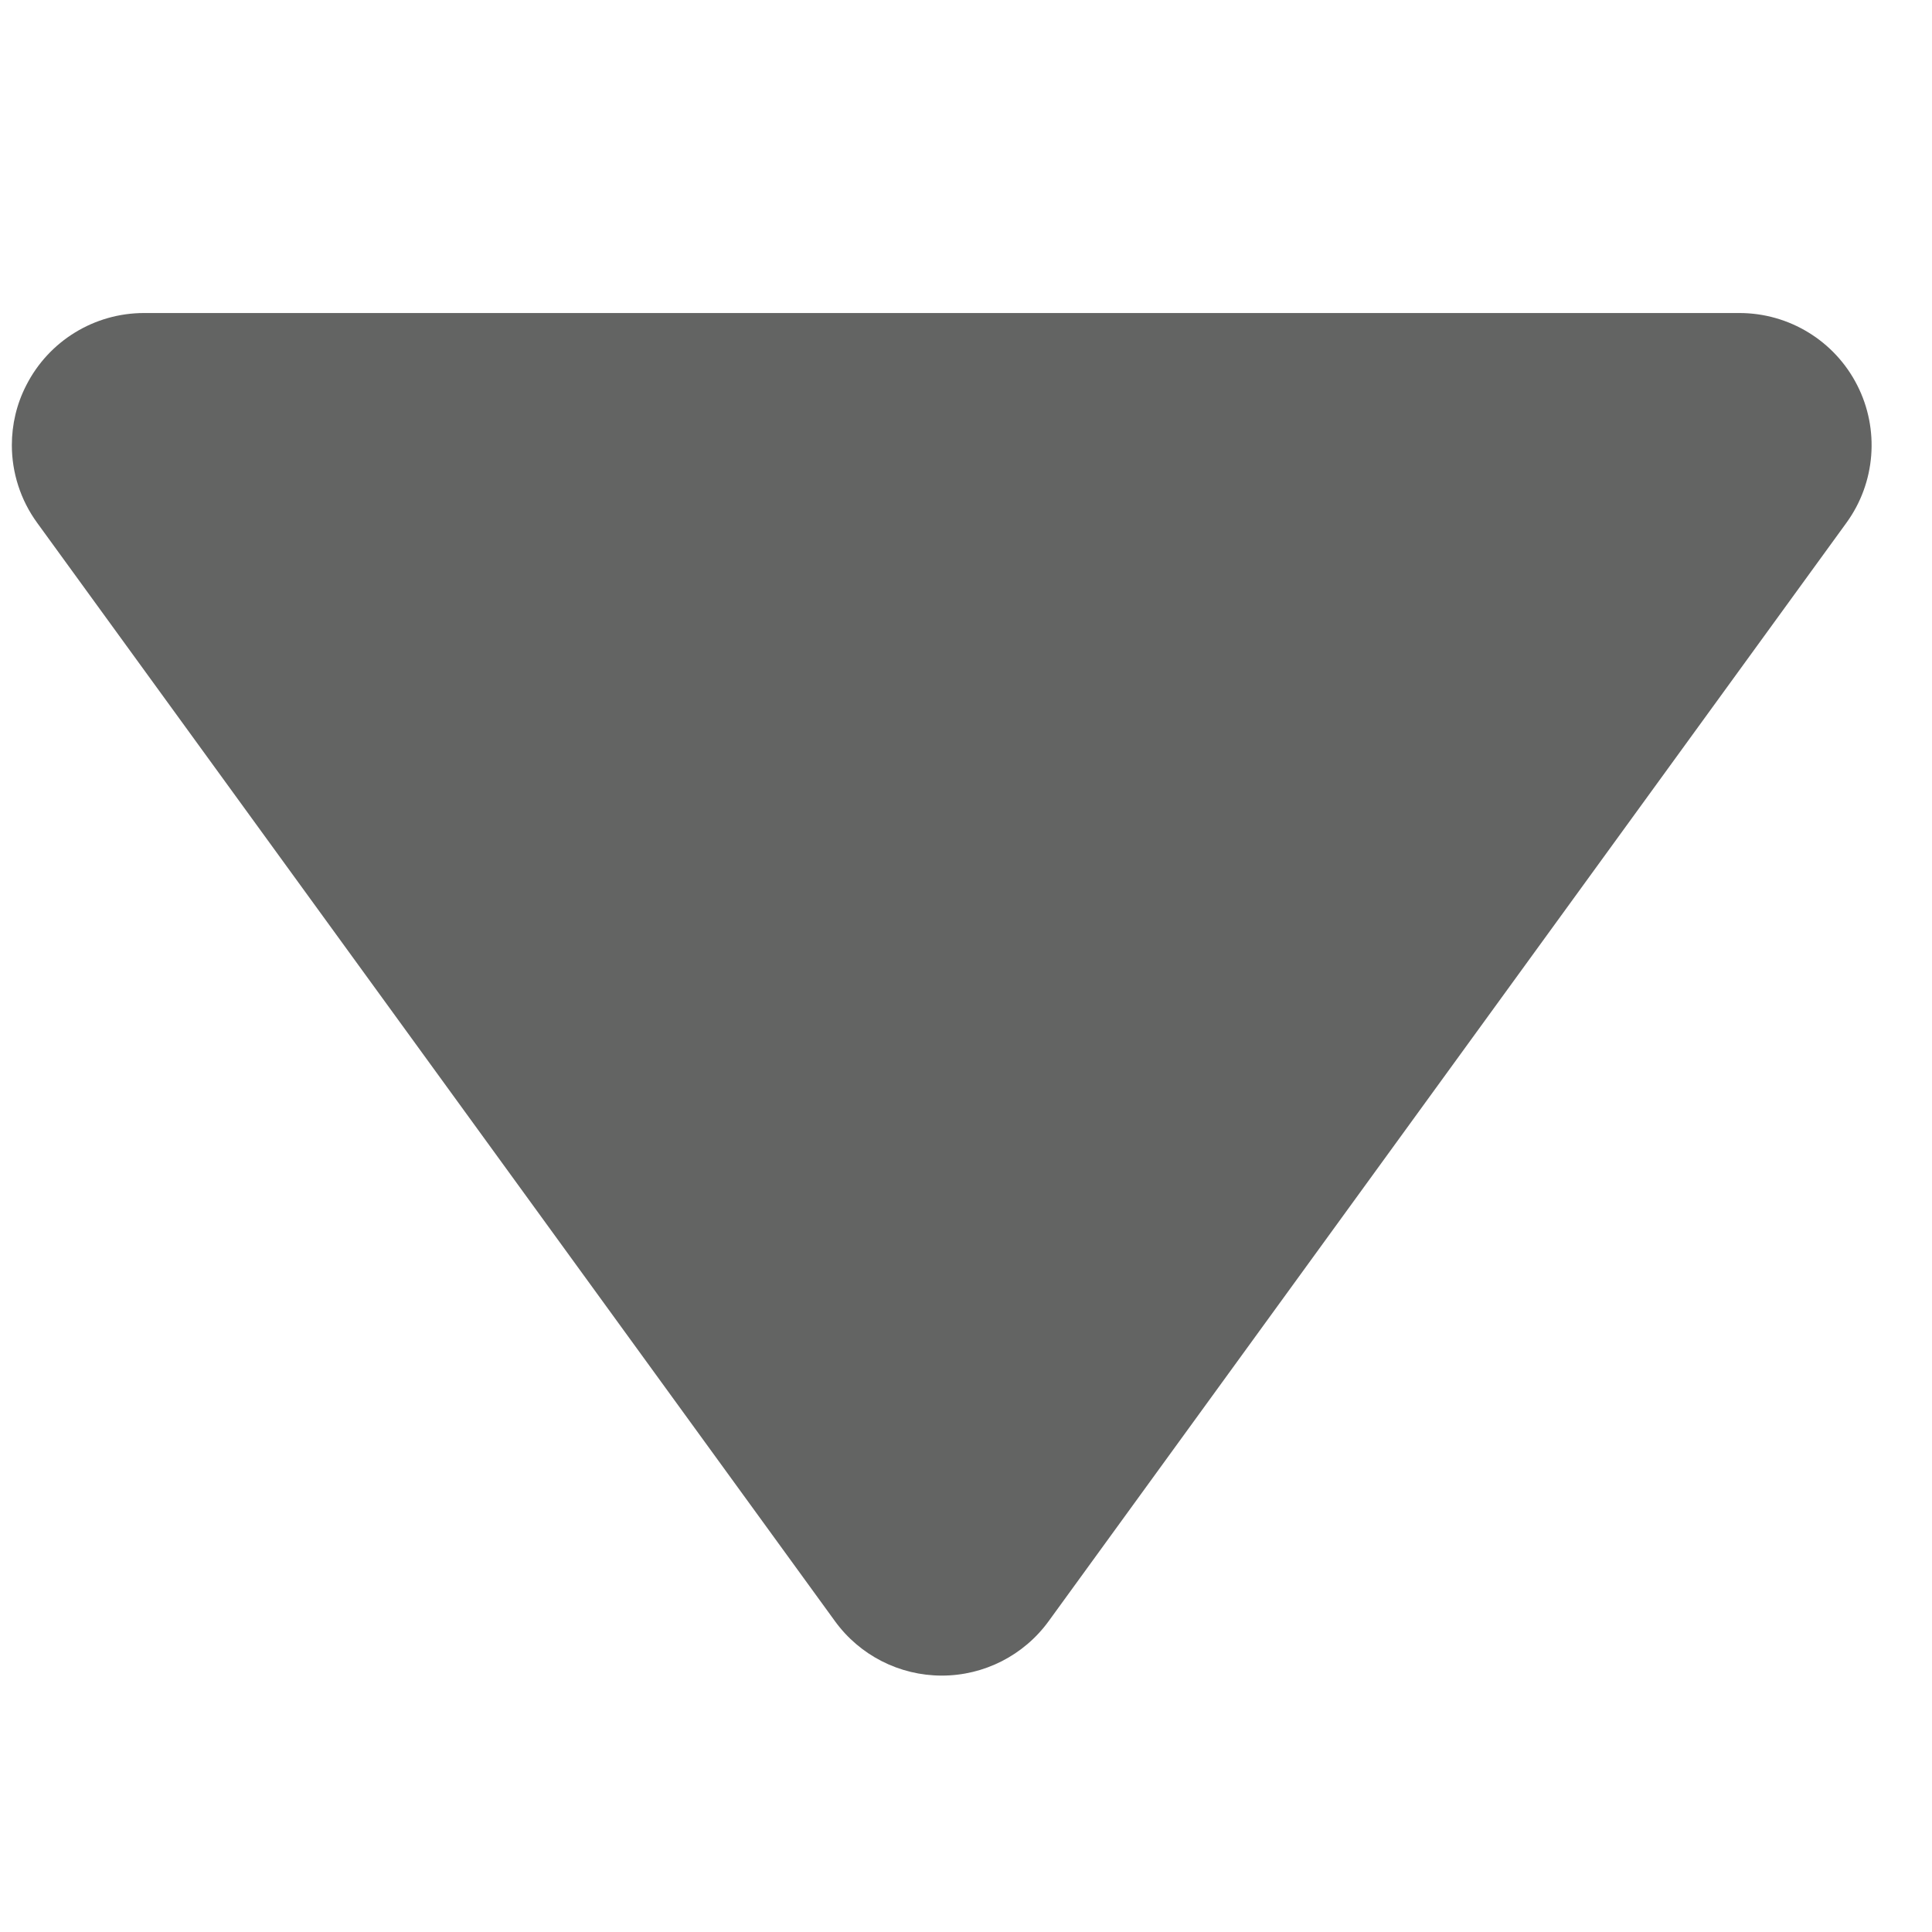
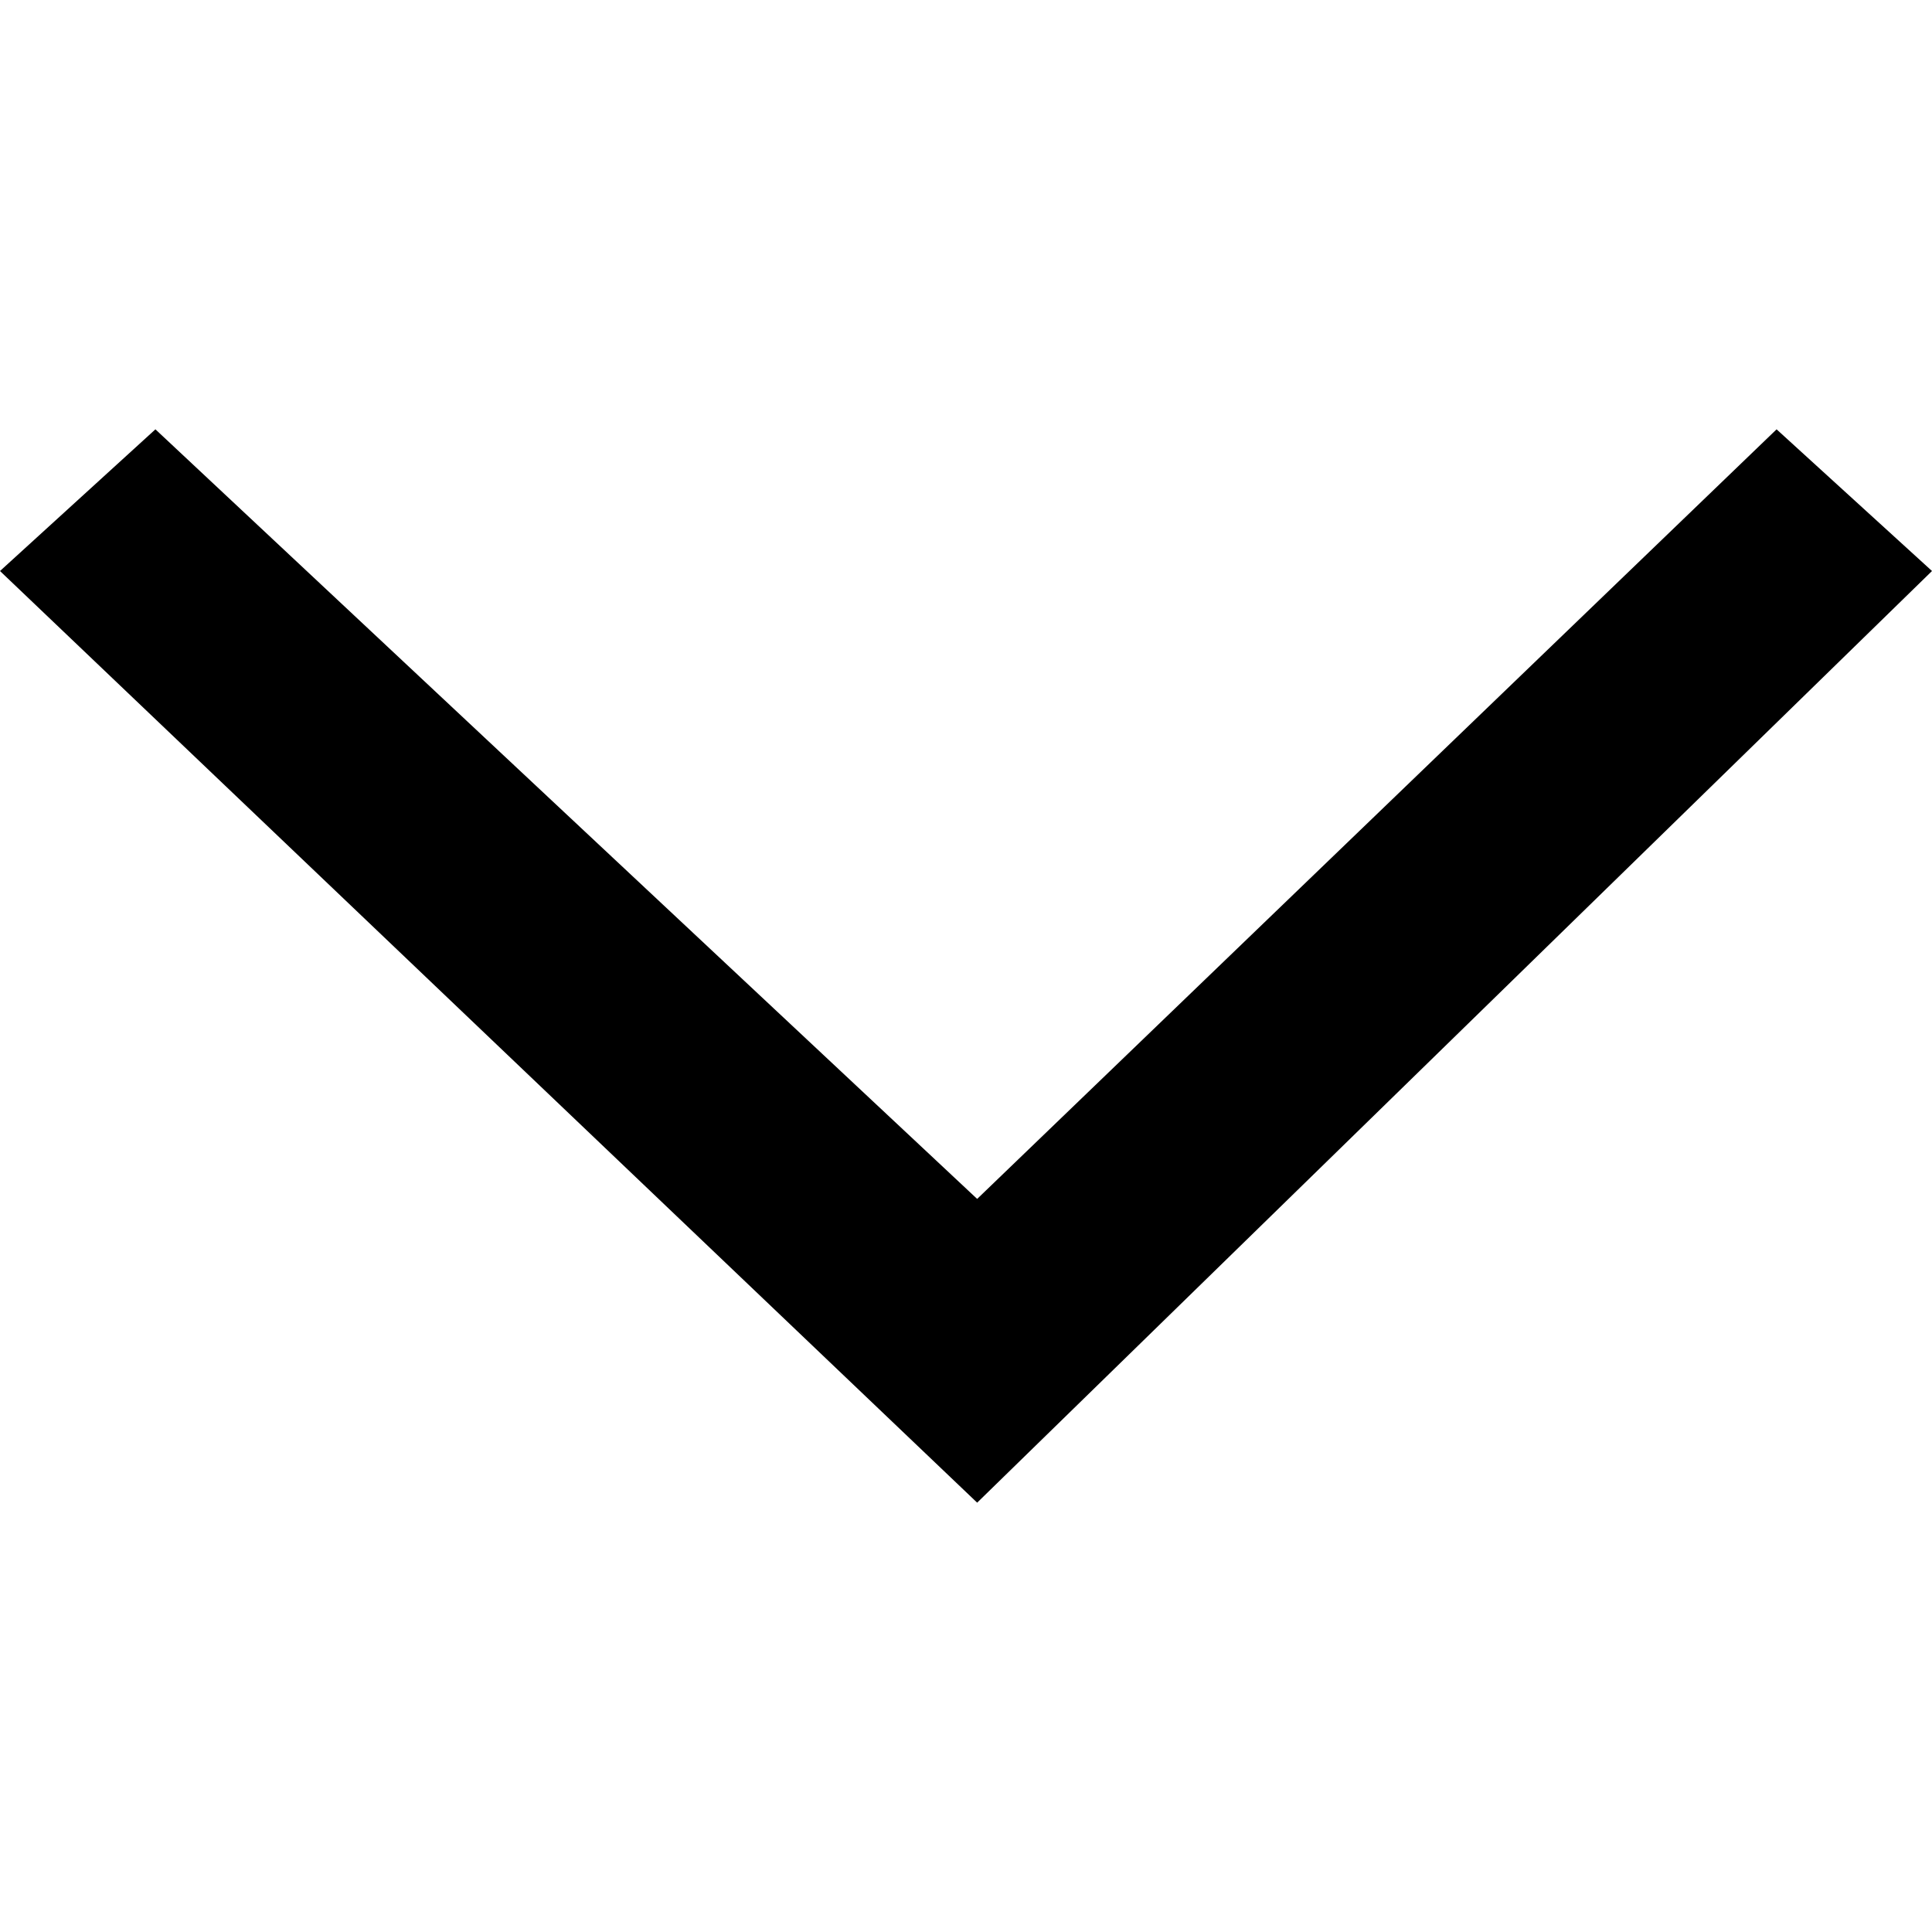
- <svg xmlns="http://www.w3.org/2000/svg" width="45px" height="45px" viewBox="0 0 45 45" version="1.1">
+ <svg xmlns="http://www.w3.org/2000/svg" width="9px" height="9px" viewBox="0 0 9 9" version="1.1">
  <description>Created with Sketch (http://www.bohemiancoding.com/sketch)</description>
  <defs />
-   <g id="Page 1" fill="rgb(215,215,215)" fill-rule="evenodd">
-     <g id="arrow-up-double" fill="rgb(0,0,0)" transform="translate(22, 23.5) rotate(-180) translate(-22, -23.5)">
-       <g id="Page 1" fill="rgb(222,223,222)">
-         <g id="Group" fill="rgb(0,0,0)">
-           <path d="M3.485,39.709 L40.646,39.709 C41.802,39.709 42.862,39.06 43.387,38.028 C43.614,37.589 43.724,37.109 43.724,36.631 C43.724,35.994 43.524,35.357 43.135,34.823 L24.553,9.241 C23.974,8.442 23.048,7.972 22.063,7.972 C21.078,7.972 20.152,8.444 19.574,9.241 L0.993,34.823 C0.313,35.758 0.218,37.001 0.742,38.028 C1.267,39.06 2.328,39.709 3.485,39.709 C3.485,39.709 2.328,39.709 3.485,39.709 L3.485,39.709" id="Shape" fill="rgb(99,100,99)" />
-         </g>
+   <g id="Page-1" stroke="none" stroke-width="1" fill="none" fill-rule="evenodd">
+     <g id="icon_chev_up" transform="translate(4.5, 4.5) scale(1, -1) translate(-4.5, -4.5) translate(0, 2)">
+       <g id="Layer_2" />
+       <g id="Layer_3" />
+       <g id="Layer_4" />
+       <g id="Layer_5" />
+       <g id="Layer_6" />
+       <g id="Layer_8" />
+       <g id="Layer_9" />
+       <g id="Layer_10" />
+       <g id="Layer_11" />
+       <g id="Layer_12" />
+       <g id="Layer_13" />
+       <g id="Layer_14" />
+       <g id="Layer_15" />
+       <g id="Layer_16" />
+       <g id="Layer_17" />
+       <g id="Layer_18" />
+       <g id="Layer_19" />
+       <g id="Layer_20" />
+       <g id="Layer_21" />
+       <g id="Layer_24" />
+       <g id="Layer_25" />
+       <g id="Layer_26" />
+       <g id="Layer_27" />
+       <g id="Layer_28" />
+       <g id="Layer_29" />
+       <g id="Layer_47" />
+       <g id="Layer_30" />
+       <g id="Layer_31" />
+       <g id="Layer_32" />
+       <g id="Layer_33" />
+       <g id="Layer_34" />
+       <g id="Layer_35" />
+       <g id="Layer_36" />
+       <g id="Layer_37" />
+       <g id="Layer_38" />
+       <g id="Layer_39" fill="#000000">
+         <path d="M0.724,5 L0,4.34 L4.552,0 L9,4.34 L8.276,5 L4.552,1.415 L0.724,5 Z" id="Shape" />
      </g>
+       <g id="Layer_40" />
+       <g id="Layer_41" />
+       <g id="Layer_42" />
+       <g id="Layer_43" />
+       <g id="Layer_44" />
+       <g id="Layer_45" />
+       <g id="Layer_46" />
+       <g id="Layer_48" />
+       <g id="Layer_49" />
+       <g id="Layer_51" />
+       <g id="Layer_52" />
+       <g id="Layer_53" />
+       <g id="Layer_54" />
+       <g id="Layer_55" />
+       <g id="Layer_56" />
+       <g id="Layer_57" />
+       <g id="Layer_58" />
+       <g id="Layer_59" />
+       <g id="Layer_60" />
+       <g id="Layer_61" />
+       <g id="Layer_62" />
+       <g id="Layer_63" />
+       <g id="Layer_64" />
+       <g id="Layer_65" />
+       <g id="Layer_66" />
+       <g id="Layer_50" />
    </g>
  </g>
</svg>
